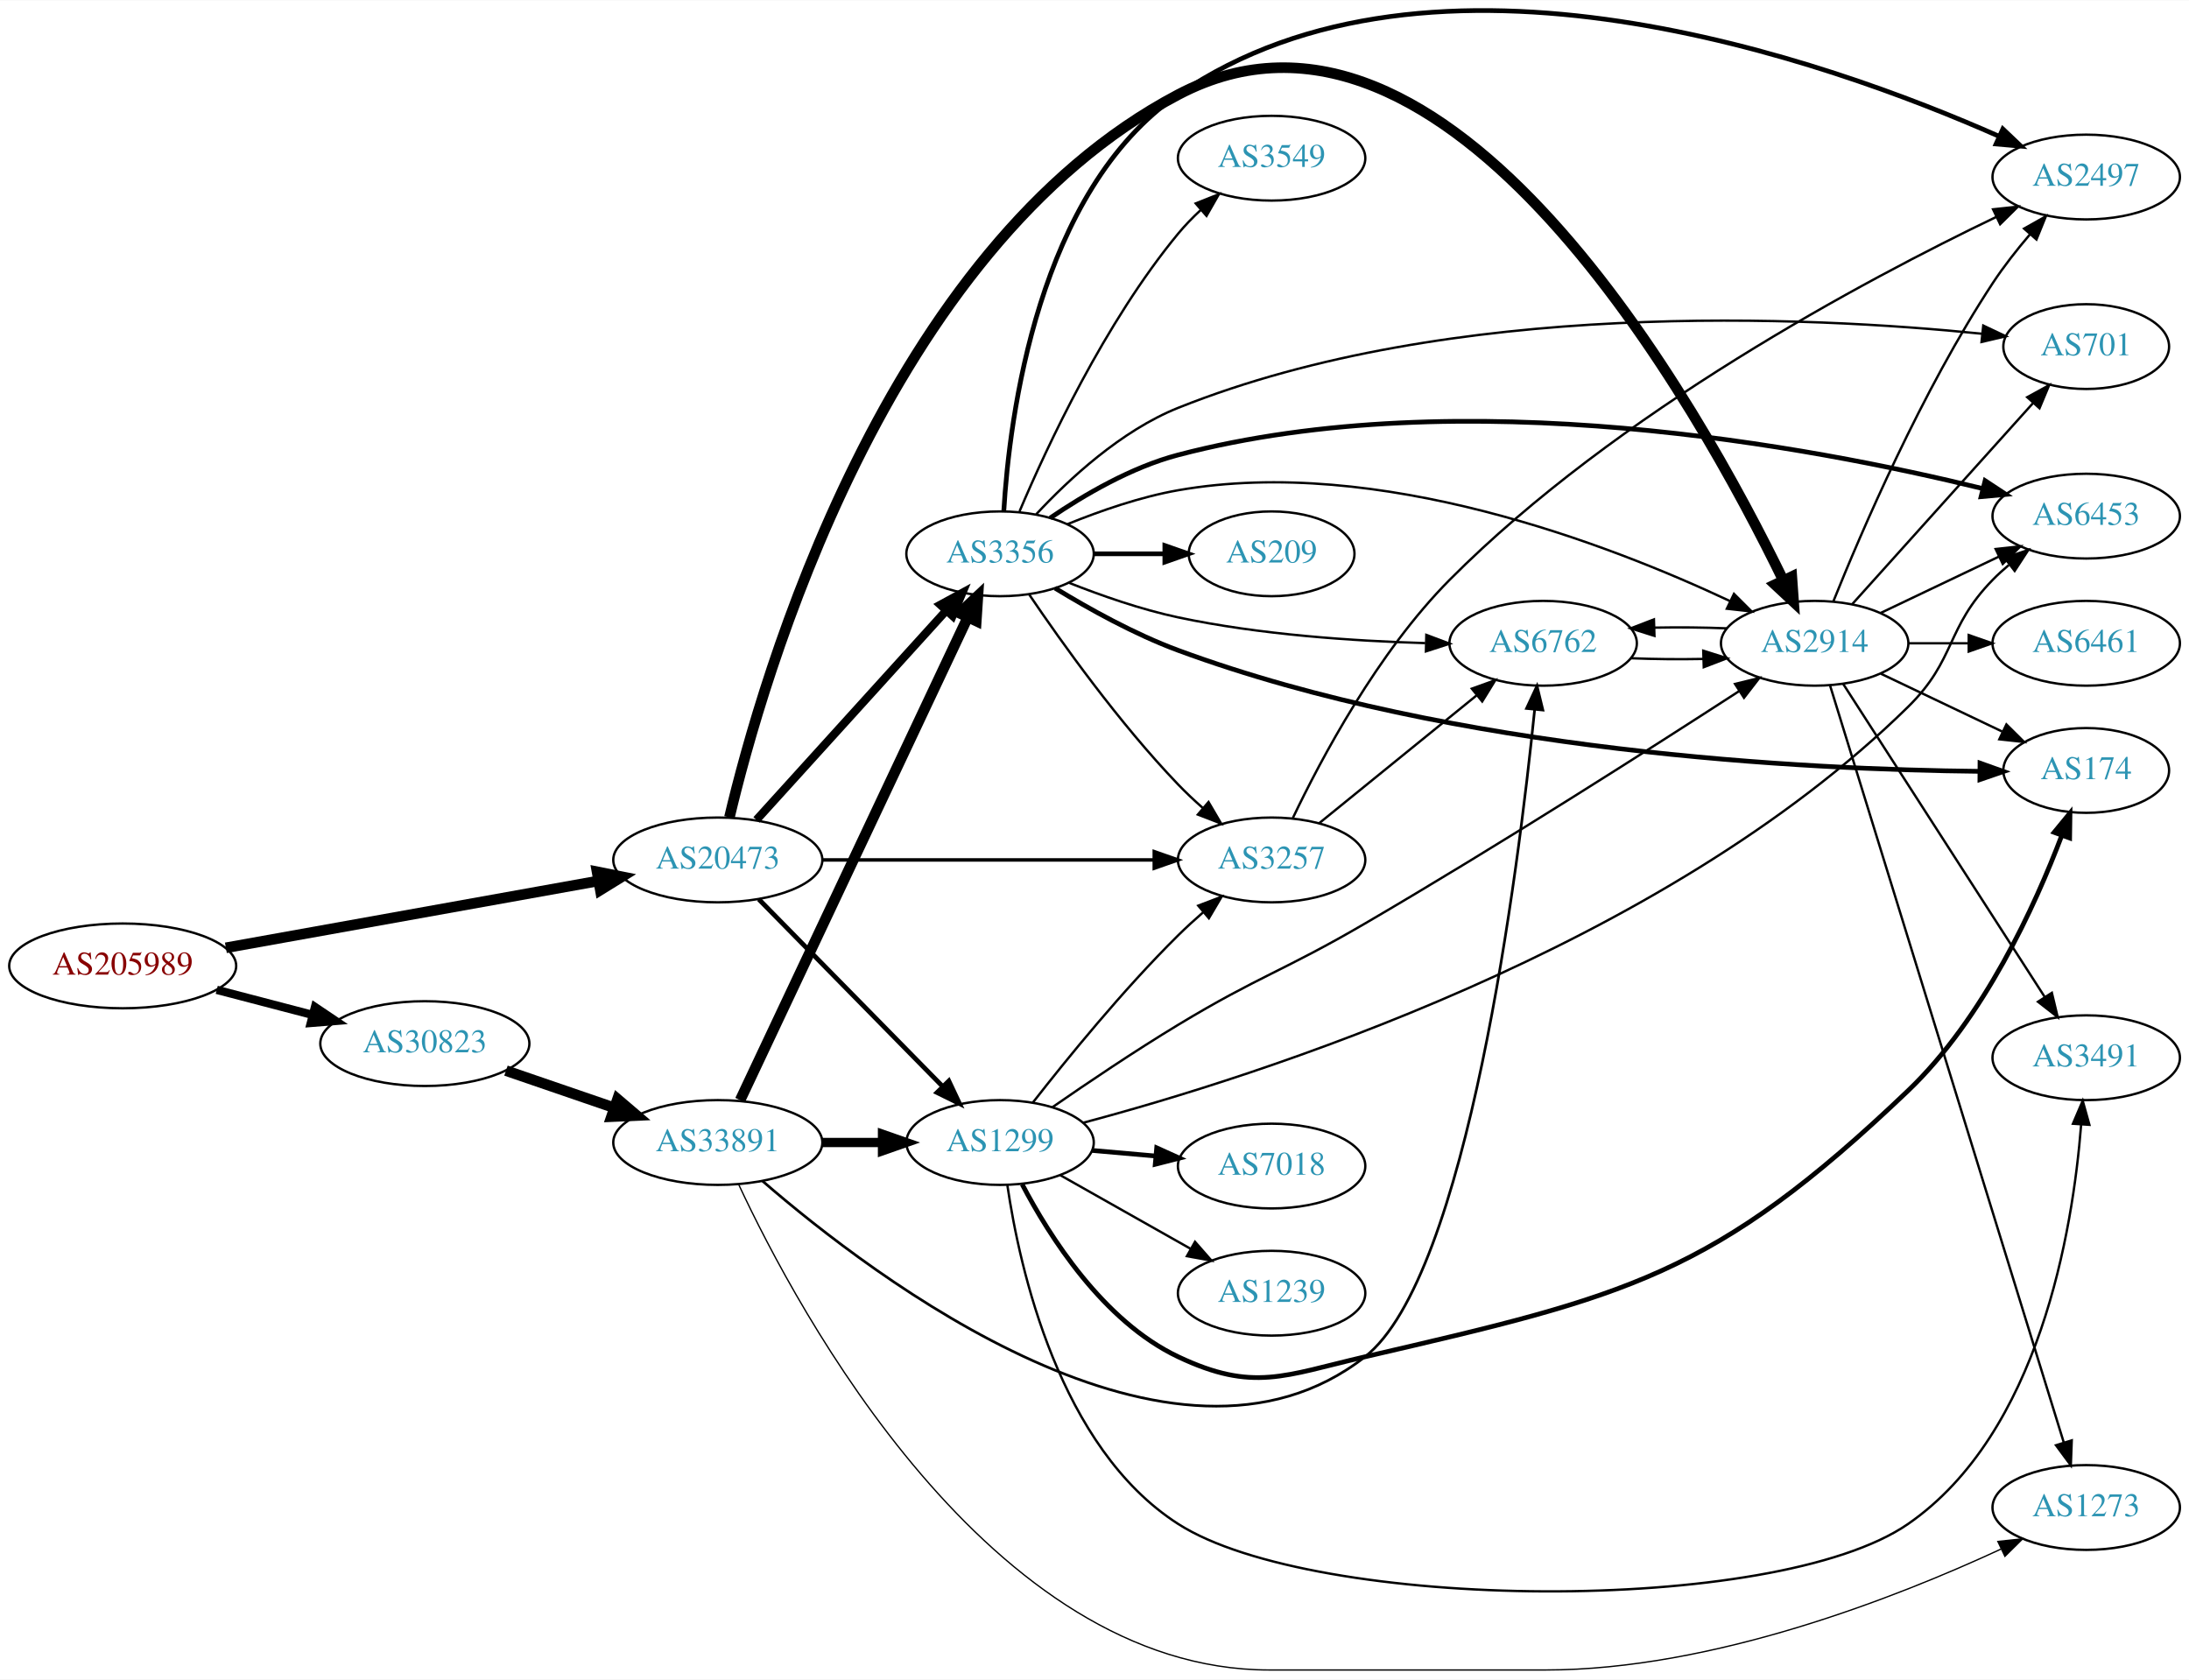
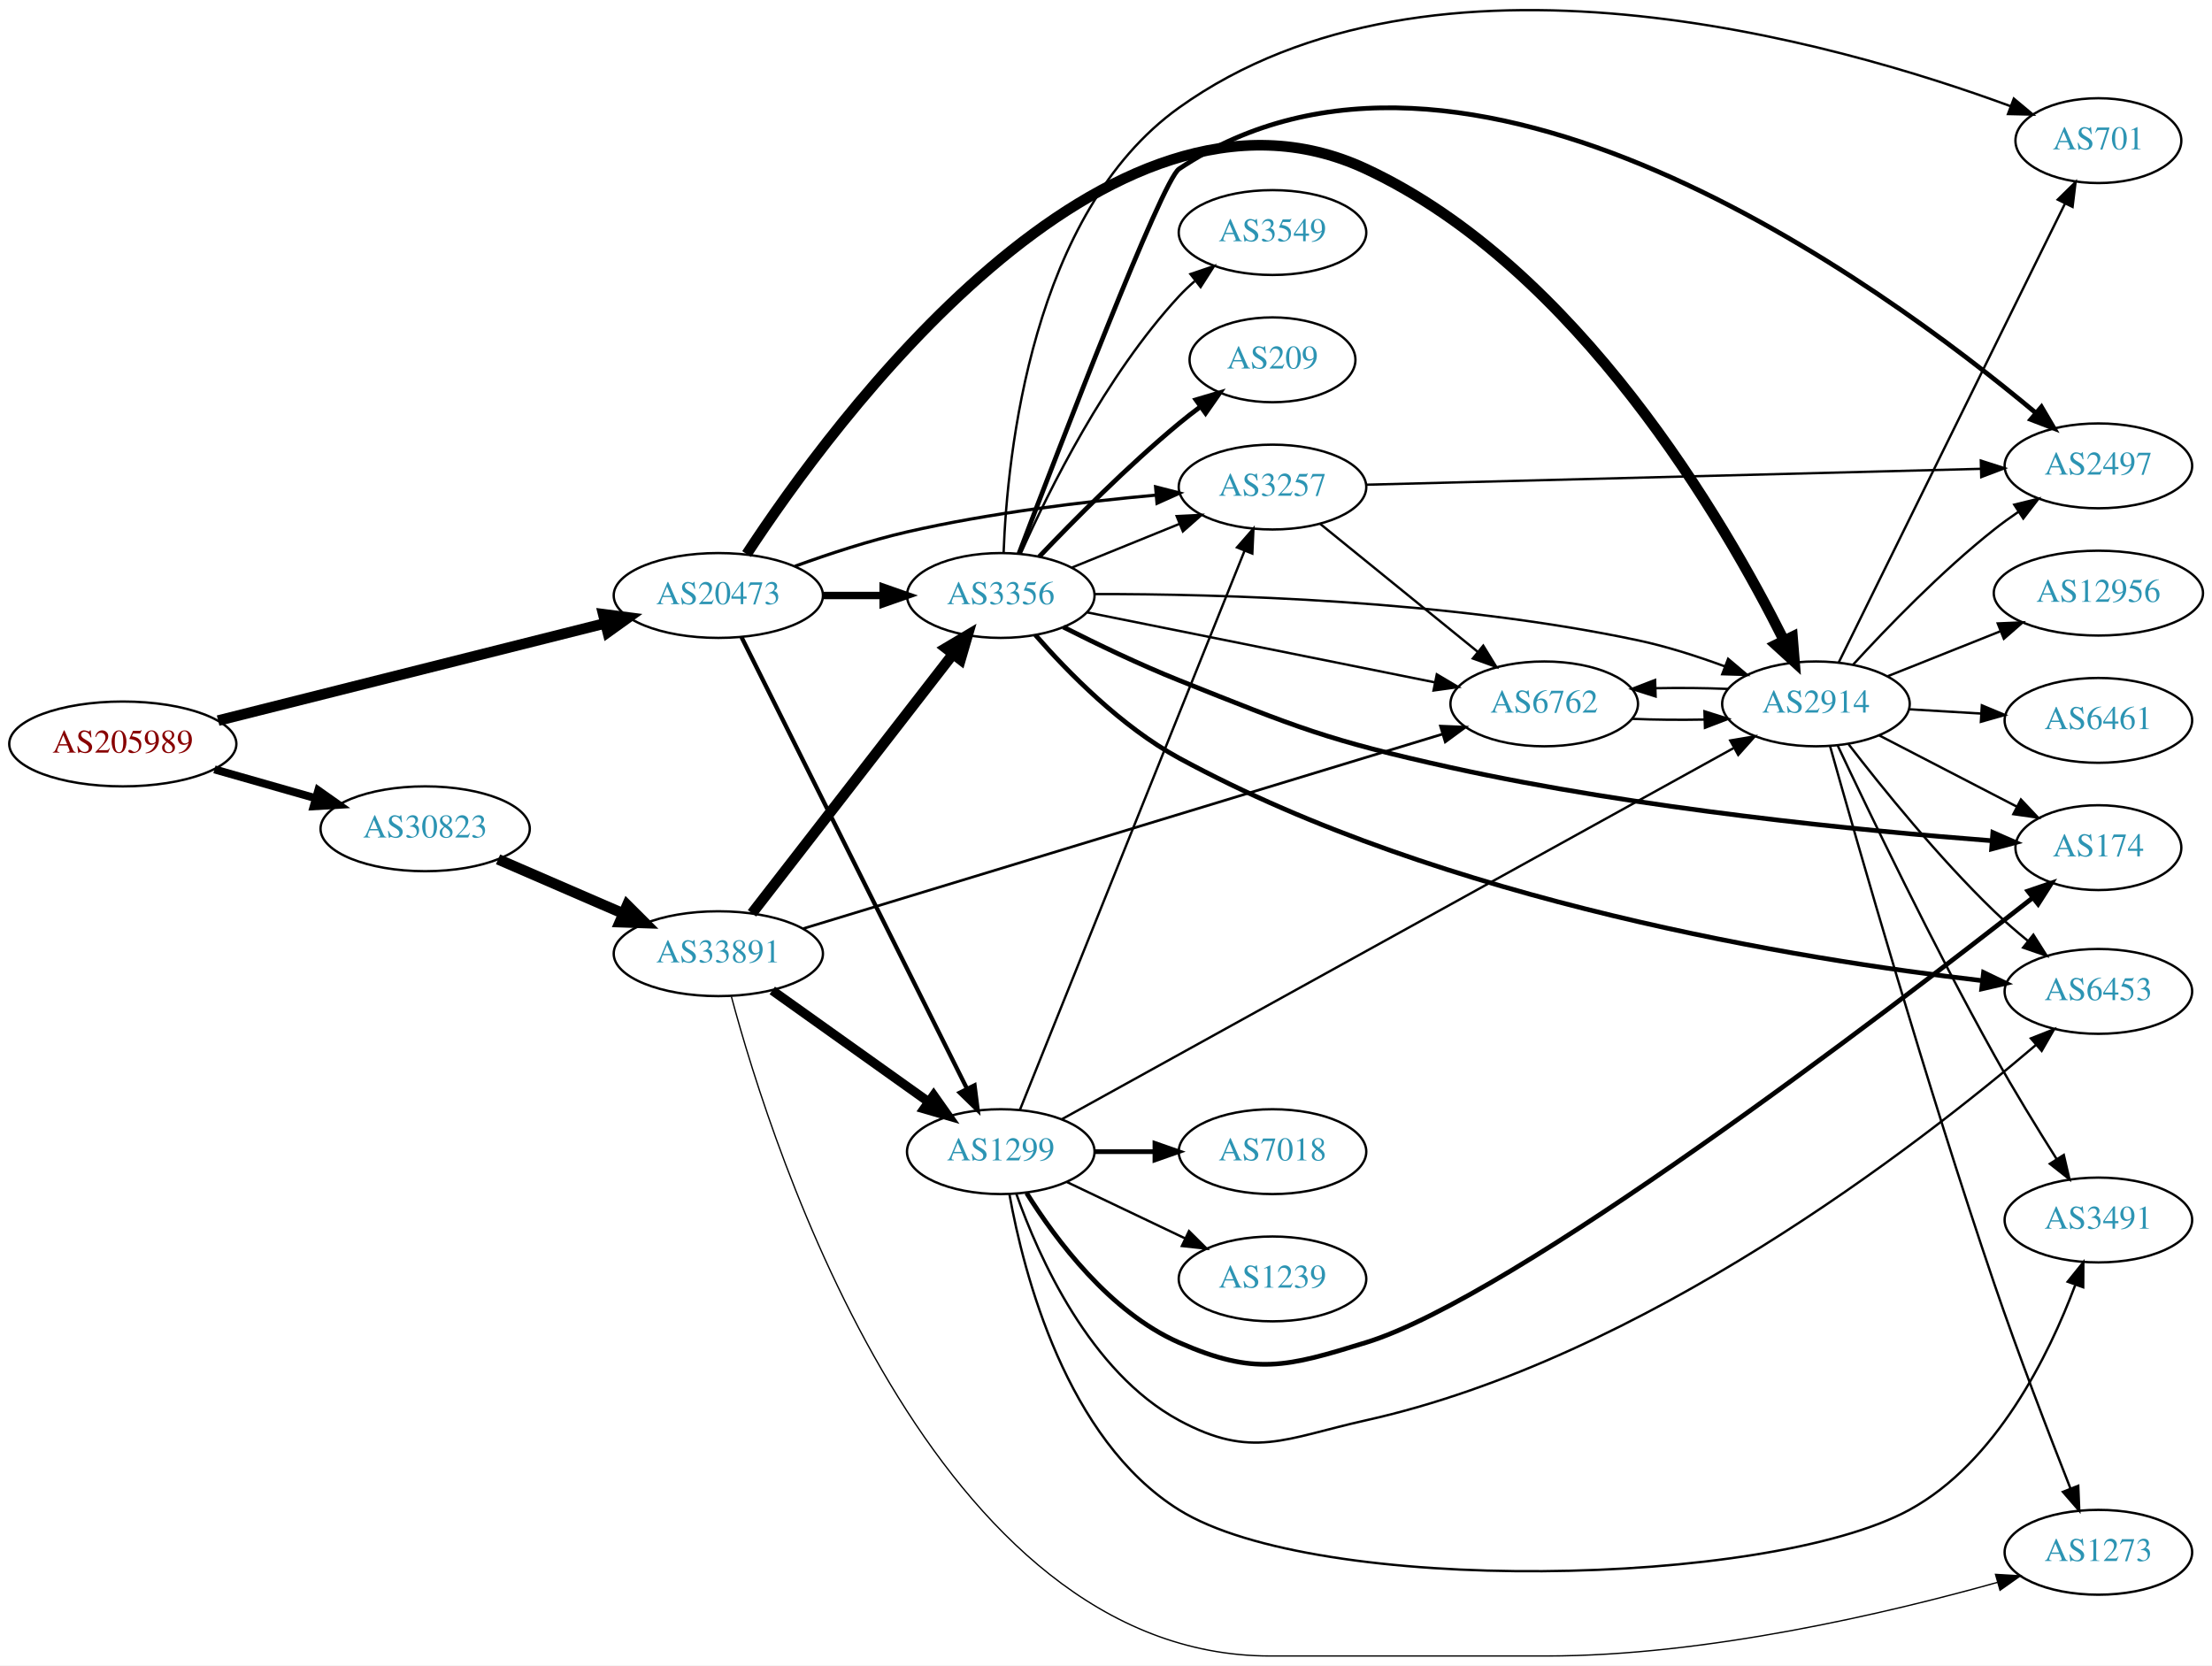
- <svg xmlns="http://www.w3.org/2000/svg" xmlns:xlink="http://www.w3.org/1999/xlink" width="929pt" height="713pt" viewBox="0.00 0.00 929.44 713.02">
-   <g id="graph0" class="graph" transform="scale(1 1) rotate(0) translate(4 709.024)">
-     <polygon fill="white" stroke="none" points="-4,4 -4,-709.024 925.441,-709.024 925.441,4 -4,4" />
+ <svg xmlns="http://www.w3.org/2000/svg" xmlns:xlink="http://www.w3.org/1999/xlink" width="939pt" height="707pt" viewBox="0.00 0.00 938.54 706.67">
+   <g id="graph0" class="graph" transform="scale(1 1) rotate(0) translate(4 702.675)">
+     <polygon fill="white" stroke="none" points="-4,4 -4,-702.675 934.54,-702.675 934.54,4 -4,4" />
    <g id="node1" class="node">
      <g id="a_node1">
        <a xlink:href="/asn/205989" xlink:title="AS205989 ~ RELAXT [AT]">
-           <ellipse fill="#ffffff" stroke="black" cx="48.096" cy="-299" rx="48.192" ry="18" />
-           <text text-anchor="middle" x="48.096" y="-295.3" font-family="Times,serif" font-size="14.00" fill="#880000">AS205989</text>
+           <ellipse fill="#ffffff" stroke="black" cx="48.096" cy="-387" rx="48.192" ry="18" />
+           <text text-anchor="middle" x="48.096" y="-383.3" font-family="Times,serif" font-size="14.00" fill="#880000">AS205989</text>
        </a>
      </g>
    </g>
    <g id="node2" class="node">
      <g id="a_node2">
        <a xlink:href="/asn/20473" xlink:title="AS20473 ~ Choopa, LLC [US]">
-           <ellipse fill="#ffffff" stroke="black" cx="300.78" cy="-344" rx="44.393" ry="18" />
-           <text text-anchor="middle" x="300.78" y="-340.3" font-family="Times,serif" font-size="14.00" fill="#2c94b3">AS20473</text>
+           <ellipse fill="#ffffff" stroke="black" cx="300.78" cy="-450" rx="44.393" ry="18" />
+           <text text-anchor="middle" x="300.78" y="-446.3" font-family="Times,serif" font-size="14.00" fill="#2c94b3">AS20473</text>
        </a>
      </g>
    </g>
    <g id="edge1" class="edge">
-       <path fill="none" stroke="black" stroke-width="4.5" d="M91.905,-306.685C135.718,-314.549 203.749,-326.762 249.954,-335.056" />
-       <polygon fill="black" stroke="black" stroke-width="4.5" points="249.504,-338.975 260.042,-336.867 250.895,-331.224 249.504,-338.975" />
+       <path fill="none" stroke="black" stroke-width="4.5" d="M88.541,-396.913C133.08,-408.106 205.501,-426.307 252.894,-438.217" />
+       <polygon fill="black" stroke="black" stroke-width="4.5" points="251.95,-442.04 262.608,-440.658 253.869,-434.402 251.95,-442.04" />
    </g>
    <g id="node3" class="node">
      <g id="a_node3">
        <a xlink:href="/asn/30823" xlink:title="AS30823 ~ combahton GmbH [DE]">
-           <ellipse fill="#ffffff" stroke="black" cx="176.388" cy="-266" rx="44.393" ry="18" />
-           <text text-anchor="middle" x="176.388" y="-262.3" font-family="Times,serif" font-size="14.00" fill="#2c94b3">AS30823</text>
+           <ellipse fill="#ffffff" stroke="black" cx="176.388" cy="-351" rx="44.393" ry="18" />
+           <text text-anchor="middle" x="176.388" y="-347.3" font-family="Times,serif" font-size="14.00" fill="#2c94b3">AS30823</text>
        </a>
      </g>
    </g>
    <g id="edge2" class="edge">
-       <path fill="none" stroke="black" stroke-width="3.522" d="M88.018,-288.83C100.839,-285.479 115.231,-281.719 128.578,-278.231" />
-       <polygon fill="black" stroke="black" stroke-width="3.522" points="129.746,-281.544 138.536,-275.629 127.976,-274.771 129.746,-281.544" />
+       <path fill="none" stroke="black" stroke-width="3.375" d="M86.987,-376.199C100.435,-372.366 115.711,-368.011 129.737,-364.013" />
+       <polygon fill="black" stroke="black" stroke-width="3.375" points="131.028,-367.284 139.685,-361.177 129.109,-360.553 131.028,-367.284" />
    </g>
    <g id="node4" class="node">
      <g id="a_node4">
-         <a xlink:href="/asn/3356" xlink:title="AS3356 ~ Level 3 Parent, LLC [US]">
-           <ellipse fill="#ffffff" stroke="black" cx="420.622" cy="-474" rx="39.794" ry="18" />
-           <text text-anchor="middle" x="420.622" y="-470.3" font-family="Times,serif" font-size="14.00" fill="#2c94b3">AS3356</text>
+         <a xlink:href="/asn/1299" xlink:title="AS1299 ~ Telia Carrier [EU]">
+           <ellipse fill="#ffffff" stroke="black" cx="420.622" cy="-214" rx="39.794" ry="18" />
+           <text text-anchor="middle" x="420.622" y="-210.3" font-family="Times,serif" font-size="14.00" fill="#2c94b3">AS1299</text>
        </a>
      </g>
    </g>
    <g id="edge3" class="edge">
-       <path fill="none" stroke="black" stroke-width="3.5" d="M317.186,-360.995C337.766,-383.699 374.349,-424.056 397.771,-449.895" />
-       <polygon fill="black" stroke="black" stroke-width="3.5" points="395.276,-452.353 404.585,-457.412 400.462,-447.652 395.276,-452.353" />
+       <path fill="none" stroke="black" stroke-width="1.8" d="M310.637,-432.262C331.161,-391.159 382.069,-289.207 406.341,-240.599" />
+       <polygon fill="black" stroke="black" stroke-width="1.8" points="409.487,-242.133 410.823,-231.622 403.224,-239.005 409.487,-242.133" />
    </g>
    <g id="node5" class="node">
      <g id="a_node5">
-         <a xlink:href="/asn/3257" xlink:title="AS3257 ~ GTT [DE]">
-           <ellipse fill="#ffffff" stroke="black" cx="535.915" cy="-344" rx="39.794" ry="18" />
-           <text text-anchor="middle" x="535.915" y="-340.3" font-family="Times,serif" font-size="14.00" fill="#2c94b3">AS3257</text>
+         <a xlink:href="/asn/3356" xlink:title="AS3356 ~ Level 3 Parent, LLC [US]">
+           <ellipse fill="#ffffff" stroke="black" cx="420.622" cy="-450" rx="39.794" ry="18" />
+           <text text-anchor="middle" x="420.622" y="-446.3" font-family="Times,serif" font-size="14.00" fill="#2c94b3">AS3356</text>
        </a>
      </g>
    </g>
    <g id="edge4" class="edge">
-       <path fill="none" stroke="black" stroke-width="1.5" d="M345.084,-344C385.023,-344 444.258,-344 485.913,-344" />
-       <polygon fill="black" stroke="black" stroke-width="1.5" points="486.102,-347.5 496.102,-344 486.102,-340.5 486.102,-347.5" />
+       <path fill="none" stroke="black" stroke-width="3.15" d="M344.991,-450C353.303,-450 362.066,-450 370.548,-450" />
+       <polygon fill="black" stroke="black" stroke-width="3.15" points="370.707,-453.5 380.707,-450 370.707,-446.5 370.707,-453.5" />
    </g>
    <g id="node6" class="node">
      <g id="a_node6">
-         <a xlink:href="/asn/2914" xlink:title="AS2914 ~ NTT America, Inc. [US]">
-           <ellipse fill="#ffffff" stroke="black" cx="766.501" cy="-436" rx="39.794" ry="18" />
-           <text text-anchor="middle" x="766.501" y="-432.3" font-family="Times,serif" font-size="14.00" fill="#2c94b3">AS2914</text>
+         <a xlink:href="/asn/3257" xlink:title="AS3257 ~ GTT [DE]">
+           <ellipse fill="#ffffff" stroke="black" cx="535.915" cy="-496" rx="39.794" ry="18" />
+           <text text-anchor="middle" x="535.915" y="-492.3" font-family="Times,serif" font-size="14.00" fill="#2c94b3">AS3257</text>
        </a>
      </g>
    </g>
    <g id="edge5" class="edge">
-       <path fill="none" stroke="black" stroke-width="4.5" d="M305.713,-362.079C319.507,-420.38 371.76,-603.438 496.269,-669 610.644,-729.226 717.806,-535.597 753.225,-462.647" />
-       <polygon fill="black" stroke="black" stroke-width="4.5" points="756.796,-464.306 757.556,-453.585 749.691,-460.91 756.796,-464.306" />
+       <path fill="none" stroke="black" stroke-width="1.35" d="M333.331,-462.424C347.672,-467.636 364.977,-473.327 380.976,-477 415.874,-485.013 456.05,-489.827 486.606,-492.605" />
+       <polygon fill="black" stroke="black" stroke-width="1.35" points="486.313,-496.092 496.578,-493.47 486.918,-489.119 486.313,-496.092" />
    </g>
    <g id="node7" class="node">
      <g id="a_node7">
-         <a xlink:href="/asn/1299" xlink:title="AS1299 ~ Telia Carrier [EU]">
-           <ellipse fill="#ffffff" stroke="black" cx="420.622" cy="-224" rx="39.794" ry="18" />
-           <text text-anchor="middle" x="420.622" y="-220.3" font-family="Times,serif" font-size="14.00" fill="#2c94b3">AS1299</text>
+         <a xlink:href="/asn/2914" xlink:title="AS2914 ~ NTT America, Inc. [US]">
+           <ellipse fill="#ffffff" stroke="black" cx="766.501" cy="-404" rx="39.794" ry="18" />
+           <text text-anchor="middle" x="766.501" y="-400.3" font-family="Times,serif" font-size="14.00" fill="#2c94b3">AS2914</text>
        </a>
      </g>
    </g>
    <g id="edge6" class="edge">
-       <path fill="none" stroke="black" stroke-width="2" d="M318.165,-327.315C338.481,-306.627 373.242,-271.23 396.325,-247.724" />
-       <polygon fill="black" stroke="black" stroke-width="2" points="398.866,-250.131 403.376,-240.544 393.872,-245.226 398.866,-250.131" />
-     </g>
-     <g id="node20" class="node">
-       <g id="a_node20">
+       <path fill="none" stroke="black" stroke-width="4.5" d="M312.798,-467.567C348.542,-522.205 465.343,-682.489 575.562,-631 665.442,-589.012 727.781,-481.255 753.001,-430.805" />
+       <polygon fill="black" stroke="black" stroke-width="4.5" points="756.55,-432.51 757.413,-421.798 749.478,-429.047 756.55,-432.51" />
+     </g>
+     <g id="node21" class="node">
+       <g id="a_node21">
        <a xlink:href="/asn/33891" xlink:title="AS33891 ~ CORE-BACKBONE GMBH GLOBAL NETWORK [DE]">
-           <ellipse fill="#ffffff" stroke="black" cx="300.78" cy="-224" rx="44.393" ry="18" />
-           <text text-anchor="middle" x="300.78" y="-220.3" font-family="Times,serif" font-size="14.00" fill="#2c94b3">AS33891</text>
-         </a>
-       </g>
-     </g>
-     <g id="edge33" class="edge">
-       <path fill="none" stroke="black" stroke-width="4.5" d="M210.832,-254.523C224.998,-249.662 241.682,-243.937 256.75,-238.766" />
-       <polygon fill="black" stroke="black" stroke-width="4.5" points="258.195,-242.433 266.376,-235.463 255.639,-234.984 258.195,-242.433" />
-     </g>
-     <g id="edge14" class="edge">
-       <path fill="none" stroke="black" d="M432.953,-456.771C446.722,-436.43 471.235,-402.072 496.269,-376 499.478,-372.658 503.021,-369.323 506.622,-366.137" />
-       <polygon fill="black" stroke="black" points="509.133,-368.596 514.489,-359.455 504.601,-363.262 509.133,-368.596" />
+           <ellipse fill="#ffffff" stroke="black" cx="300.78" cy="-298" rx="44.393" ry="18" />
+           <text text-anchor="middle" x="300.78" y="-294.3" font-family="Times,serif" font-size="14.00" fill="#2c94b3">AS33891</text>
+         </a>
+       </g>
+     </g>
+     <g id="edge34" class="edge">
+       <path fill="none" stroke="black" stroke-width="4.5" d="M207.328,-338.035C223.331,-331.105 243.231,-322.487 260.466,-315.024" />
+       <polygon fill="black" stroke="black" stroke-width="4.5" points="262.112,-318.602 269.724,-311.015 258.983,-311.376 262.112,-318.602" />
    </g>
    <g id="edge13" class="edge">
-       <path fill="none" stroke="black" d="M449.347,-486.631C463.14,-492.236 480.251,-498.192 496.269,-501 581.254,-515.897 679.374,-477.977 730.464,-453.962" />
-       <polygon fill="black" stroke="black" points="732.239,-456.993 739.74,-449.51 729.21,-450.682 732.239,-456.993" />
+       <path fill="none" stroke="black" d="M428.709,-231.64C447.903,-279.415 500.991,-411.559 524.022,-468.884" />
+       <polygon fill="black" stroke="black" points="520.855,-470.392 527.831,-478.366 527.351,-467.782 520.855,-470.392" />
+     </g>
+     <g id="edge11" class="edge">
+       <path fill="none" stroke="black" d="M446.63,-227.817C507.299,-261.338 662.37,-347.018 731.432,-385.176" />
+       <polygon fill="black" stroke="black" points="730.141,-388.462 740.587,-390.234 733.527,-382.335 730.141,-388.462" />
    </g>
    <g id="node8" class="node">
      <g id="a_node8">
-         <a xlink:href="/asn/174" xlink:title="AS174 ~ Cogent Communications [US]">
-           <ellipse fill="#ffffff" stroke="black" cx="881.794" cy="-382" rx="35.194" ry="18" />
-           <text text-anchor="middle" x="881.794" y="-378.3" font-family="Times,serif" font-size="14.00" fill="#2c94b3">AS174</text>
+         <a xlink:href="/asn/6453" xlink:title="AS6453 ~ TATA COMMUNICATIONS (AMERICA) INC [US]">
+           <ellipse fill="#ffffff" stroke="black" cx="886.344" cy="-282" rx="39.794" ry="18" />
+           <text text-anchor="middle" x="886.344" y="-278.3" font-family="Times,serif" font-size="14.00" fill="#2c94b3">AS6453</text>
        </a>
      </g>
    </g>
    <g id="edge7" class="edge">
-       <path fill="none" stroke="black" stroke-width="2" d="M443.984,-459.418C458.394,-450.613 477.822,-439.812 496.269,-433 613.681,-389.641 763.289,-382.359 836.456,-381.623" />
-       <polygon fill="black" stroke="black" stroke-width="2" points="836.706,-385.122 846.684,-381.558 836.662,-378.122 836.706,-385.122" />
+       <path fill="none" stroke="black" d="M427.233,-196.062C436.642,-169.455 458.392,-120.473 496.269,-100 527.271,-83.243 541.162,-92.343 575.562,-100 693.22,-126.189 809.764,-216.544 859.833,-259.271" />
+       <polygon fill="black" stroke="black" points="857.709,-262.061 867.566,-265.945 862.282,-256.762 857.709,-262.061" />
    </g>
    <g id="node9" class="node">
      <g id="a_node9">
-         <a xlink:href="/asn/209" xlink:title="AS209 ~ CenturyLink Communications, LLC [US]">
-           <ellipse fill="#ffffff" stroke="black" cx="535.915" cy="-474" rx="35.194" ry="18" />
-           <text text-anchor="middle" x="535.915" y="-470.3" font-family="Times,serif" font-size="14.00" fill="#2c94b3">AS209</text>
-         </a>
-       </g>
-     </g>
-     <g id="edge8" class="edge">
-       <path fill="none" stroke="black" stroke-width="2" d="M460.294,-474C470,-474 480.491,-474 490.453,-474" />
-       <polygon fill="black" stroke="black" stroke-width="2" points="490.59,-477.5 500.59,-474 490.59,-470.5 490.59,-477.5" />
-     </g>
-     <g id="node10" class="node">
-       <g id="a_node10">
-         <a xlink:href="/asn/3549" xlink:title="AS3549 ~ Level 3 Parent, LLC [US]">
-           <ellipse fill="#ffffff" stroke="black" cx="535.915" cy="-642" rx="39.794" ry="18" />
-           <text text-anchor="middle" x="535.915" y="-638.3" font-family="Times,serif" font-size="14.00" fill="#2c94b3">AS3549</text>
-         </a>
-       </g>
-     </g>
-     <g id="edge9" class="edge">
-       <path fill="none" stroke="black" d="M428.901,-492.049C440.488,-519.415 465.044,-572.212 496.269,-610 499.156,-613.494 502.466,-616.889 505.908,-620.082" />
-       <polygon fill="black" stroke="black" points="503.693,-622.795 513.539,-626.708 508.282,-617.509 503.693,-622.795" />
-     </g>
-     <g id="node11" class="node">
-       <g id="a_node11">
-         <a xlink:href="/asn/6453" xlink:title="AS6453 ~ TATA COMMUNICATIONS (AMERICA) INC [US]">
-           <ellipse fill="#ffffff" stroke="black" cx="881.794" cy="-490" rx="39.794" ry="18" />
-           <text text-anchor="middle" x="881.794" y="-486.3" font-family="Times,serif" font-size="14.00" fill="#2c94b3">AS6453</text>
-         </a>
-       </g>
-     </g>
-     <g id="edge10" class="edge">
-       <path fill="none" stroke="black" stroke-width="2" d="M441.928,-489.229C456.278,-499.001 476.418,-510.799 496.269,-516 616.876,-547.601 765.631,-519.424 837.66,-501.748" />
-       <polygon fill="black" stroke="black" stroke-width="2" points="838.871,-505.053 847.718,-499.225 837.167,-498.264 838.871,-505.053" />
-     </g>
-     <g id="node12" class="node">
-       <g id="a_node12">
-         <a xlink:href="/asn/6762" xlink:title="AS6762 ~ TELECOM ITALIA SPARKLE S.p.A. [IT]">
-           <ellipse fill="#ffffff" stroke="black" cx="651.208" cy="-436" rx="39.794" ry="18" />
-           <text text-anchor="middle" x="651.208" y="-432.3" font-family="Times,serif" font-size="14.00" fill="#2c94b3">AS6762</text>
-         </a>
-       </g>
-     </g>
-     <g id="edge11" class="edge">
-       <path fill="none" stroke="black" d="M449.795,-461.726C463.549,-456.276 480.496,-450.349 496.269,-447 530.851,-439.658 570.678,-436.962 601.157,-436.074" />
-       <polygon fill="black" stroke="black" points="601.609,-439.564 611.524,-435.83 601.445,-432.566 601.609,-439.564" />
-     </g>
-     <g id="node13" class="node">
-       <g id="a_node13">
-         <a xlink:href="/asn/2497" xlink:title="AS2497 ~ Internet Initiative Japan Inc. [JP]">
-           <ellipse fill="#ffffff" stroke="black" cx="881.794" cy="-634" rx="39.794" ry="18" />
-           <text text-anchor="middle" x="881.794" y="-630.3" font-family="Times,serif" font-size="14.00" fill="#2c94b3">AS2497</text>
-         </a>
-       </g>
-     </g>
-     <g id="edge12" class="edge">
-       <path fill="none" stroke="black" stroke-width="2" d="M422.201,-492.012C424.576,-532.004 436.539,-627.908 496.269,-669 604.355,-743.359 771.918,-683.566 844.845,-651.28" />
-       <polygon fill="black" stroke="black" stroke-width="2" points="846.406,-654.416 854.082,-647.113 843.527,-648.035 846.406,-654.416" />
-     </g>
-     <g id="node14" class="node">
-       <g id="a_node14">
-         <a xlink:href="/asn/701" xlink:title="AS701 ~ UUNET [US]">
-           <ellipse fill="#ffffff" stroke="black" cx="881.794" cy="-562" rx="35.194" ry="18" />
-           <text text-anchor="middle" x="881.794" y="-558.3" font-family="Times,serif" font-size="14.00" fill="#2c94b3">AS701</text>
-         </a>
-       </g>
-     </g>
-     <g id="edge15" class="edge">
-       <path fill="none" stroke="black" d="M435.989,-490.811C449.772,-505.623 472.022,-526.307 496.269,-536 612.482,-582.459 764.157,-574.907 837.429,-567.468" />
-       <polygon fill="black" stroke="black" points="838.085,-570.918 847.657,-566.378 837.343,-563.958 838.085,-570.918" />
-     </g>
-     <g id="edge16" class="edge">
-       <path fill="none" stroke="black" d="M556.134,-359.607C574.526,-374.542 602.445,-397.214 623.095,-413.983" />
-       <polygon fill="black" stroke="black" points="620.926,-416.73 630.895,-420.317 625.339,-411.296 620.926,-416.73" />
-     </g>
-     <g id="edge17" class="edge">
-       <path fill="none" stroke="black" d="M544.957,-361.837C556.82,-386.711 580.952,-432.218 611.562,-463 682.427,-534.265 788.14,-590.433 843.666,-617.089" />
-       <polygon fill="black" stroke="black" points="842.248,-620.29 852.782,-621.416 845.249,-613.966 842.248,-620.29" />
-     </g>
-     <g id="edge18" class="edge">
-       <path fill="none" stroke="black" d="M794.638,-423.066C810.069,-415.71 829.555,-406.423 846.09,-398.541" />
-       <polygon fill="black" stroke="black" points="847.911,-401.551 855.432,-394.089 844.899,-395.232 847.911,-401.551" />
-     </g>
-     <g id="edge20" class="edge">
-       <path fill="none" stroke="black" d="M794.638,-448.934C809.632,-456.081 828.453,-465.052 844.676,-472.785" />
-       <polygon fill="black" stroke="black" points="843.346,-476.028 853.879,-477.171 846.358,-469.709 843.346,-476.028" />
-     </g>
-     <g id="edge23" class="edge">
-       <path fill="none" stroke="black" d="M729.298,-442.343C719.484,-442.75 708.725,-442.852 698.44,-442.648" />
-       <polygon fill="black" stroke="black" points="698.468,-439.147 688.366,-442.341 698.255,-446.144 698.468,-439.147" />
-     </g>
-     <g id="edge21" class="edge">
-       <path fill="none" stroke="black" d="M774.417,-453.76C786.223,-483.114 811.941,-543.07 842.148,-589 846.763,-596.018 852.36,-603.132 857.845,-609.568" />
-       <polygon fill="black" stroke="black" points="855.417,-612.106 864.651,-617.3 860.671,-607.481 855.417,-612.106" />
-     </g>
-     <g id="edge24" class="edge">
-       <path fill="none" stroke="black" d="M782.546,-452.732C802.207,-474.598 836.771,-513.039 859.219,-538.005" />
-       <polygon fill="black" stroke="black" points="856.759,-540.503 866.048,-545.599 861.964,-535.823 856.759,-540.503" />
-     </g>
-     <g id="node15" class="node">
-       <g id="a_node15">
-         <a xlink:href="/asn/6461" xlink:title="AS6461 ~ Zayo Bandwidth [US]">
-           <ellipse fill="#ffffff" stroke="black" cx="881.794" cy="-436" rx="39.794" ry="18" />
-           <text text-anchor="middle" x="881.794" y="-432.3" font-family="Times,serif" font-size="14.00" fill="#2c94b3">AS6461</text>
-         </a>
-       </g>
-     </g>
-     <g id="edge19" class="edge">
-       <path fill="none" stroke="black" d="M806.173,-436C814.376,-436 823.14,-436 831.673,-436" />
-       <polygon fill="black" stroke="black" points="831.912,-439.5 841.912,-436 831.912,-432.5 831.912,-439.5" />
-     </g>
-     <g id="node16" class="node">
-       <g id="a_node16">
-         <a xlink:href="/asn/1273" xlink:title="AS1273 ~ Vodafone Group PLC [EU]">
-           <ellipse fill="#ffffff" stroke="black" cx="881.794" cy="-69" rx="39.794" ry="18" />
-           <text text-anchor="middle" x="881.794" y="-65.3" font-family="Times,serif" font-size="14.00" fill="#2c94b3">AS1273</text>
-         </a>
-       </g>
-     </g>
-     <g id="edge22" class="edge">
-       <path fill="none" stroke="black" d="M773.042,-418.05C791.377,-358.658 850.164,-168.223 872.276,-96.592" />
-       <polygon fill="black" stroke="black" points="875.658,-97.503 875.264,-86.915 868.97,-95.438 875.658,-97.503" />
-     </g>
-     <g id="node17" class="node">
-       <g id="a_node17">
-         <a xlink:href="/asn/3491" xlink:title="AS3491 ~ PCCW Global, Inc. [US]">
-           <ellipse fill="#ffffff" stroke="black" cx="881.794" cy="-260" rx="39.794" ry="18" />
-           <text text-anchor="middle" x="881.794" y="-256.3" font-family="Times,serif" font-size="14.00" fill="#2c94b3">AS3491</text>
-         </a>
-       </g>
-     </g>
-     <g id="edge25" class="edge">
-       <path fill="none" stroke="black" d="M778.57,-418.804C798.537,-387.786 840.682,-322.313 864.143,-285.868" />
-       <polygon fill="black" stroke="black" points="867.21,-287.569 869.68,-277.266 861.324,-283.78 867.21,-287.569" />
-     </g>
-     <g id="edge32" class="edge">
-       <path fill="none" stroke="black" d="M434.56,-240.979C448.837,-259.286 472.899,-288.906 496.269,-312 499.564,-315.257 503.159,-318.541 506.785,-321.702" />
-       <polygon fill="black" stroke="black" points="504.775,-324.585 514.673,-328.363 509.292,-319.237 504.775,-324.585" />
-     </g>
-     <g id="edge30" class="edge">
-       <path fill="none" stroke="black" d="M442.838,-238.981C457.594,-249.208 477.846,-262.868 496.269,-274 530.581,-294.733 540.938,-296.792 575.562,-317 632.499,-350.231 697.262,-391.596 734.557,-415.775" />
-       <polygon fill="black" stroke="black" points="732.686,-418.733 742.978,-421.246 736.499,-412.863 732.686,-418.733" />
-     </g>
-     <g id="edge27" class="edge">
-       <path fill="none" stroke="black" stroke-width="2" d="M429.997,-206.273C441.458,-184.361 464.314,-148.118 496.269,-133 528.125,-117.929 541.231,-125.04 575.562,-133 686.739,-158.777 723.601,-167.19 806.148,-246 838.352,-276.746 860.092,-324.495 871.453,-354.466" />
-       <polygon fill="black" stroke="black" stroke-width="2" points="868.182,-355.713 874.908,-363.899 874.755,-353.305 868.182,-355.713" />
-     </g>
-     <g id="edge28" class="edge">
-       <path fill="none" stroke="black" d="M455.782,-232.353C528.717,-251.744 701.53,-306.185 806.148,-409 826.72,-429.218 821.975,-442.383 842.148,-463 844.24,-465.139 846.524,-467.218 848.901,-469.21" />
-       <polygon fill="black" stroke="black" points="847.144,-472.275 857.2,-475.611 851.419,-466.732 847.144,-472.275" />
-     </g>
-     <g id="edge29" class="edge">
-       <path fill="none" stroke="black" d="M423.734,-205.797C428.894,-170.724 445.675,-94.394 496.269,-62 554.262,-24.869 749.514,-22.826 806.148,-62 861.971,-100.613 876.099,-186.629 879.638,-231.509" />
-       <polygon fill="black" stroke="black" points="876.162,-231.975 880.315,-241.721 883.146,-231.512 876.162,-231.975" />
-     </g>
-     <g id="node18" class="node">
-       <g id="a_node18">
        <a xlink:href="/asn/7018" xlink:title="AS7018 ~ AT&amp;T Services, Inc. [US]">
          <ellipse fill="#ffffff" stroke="black" cx="535.915" cy="-214" rx="39.794" ry="18" />
          <text text-anchor="middle" x="535.915" y="-210.3" font-family="Times,serif" font-size="14.00" fill="#2c94b3">AS7018</text>
        </a>
      </g>
    </g>
-     <g id="edge26" class="edge">
-       <path fill="none" stroke="black" stroke-width="2" d="M459.662,-220.642C468.35,-219.876 477.694,-219.051 486.742,-218.252" />
-       <polygon fill="black" stroke="black" stroke-width="2" points="487.129,-221.732 496.783,-217.366 486.514,-214.759 487.129,-221.732" />
-     </g>
-     <g id="node19" class="node">
-       <g id="a_node19">
+     <g id="edge8" class="edge">
+       <path fill="none" stroke="black" stroke-width="2" d="M460.294,-214C468.497,-214 477.261,-214 485.794,-214" />
+       <polygon fill="black" stroke="black" stroke-width="2" points="486.033,-217.5 496.033,-214 486.033,-210.5 486.033,-217.5" />
+     </g>
+     <g id="node10" class="node">
+       <g id="a_node10">
+         <a xlink:href="/asn/174" xlink:title="AS174 ~ Cogent Communications [US]">
+           <ellipse fill="#ffffff" stroke="black" cx="886.344" cy="-343" rx="35.194" ry="18" />
+           <text text-anchor="middle" x="886.344" y="-339.3" font-family="Times,serif" font-size="14.00" fill="#2c94b3">AS174</text>
+         </a>
+       </g>
+     </g>
+     <g id="edge9" class="edge">
+       <path fill="none" stroke="black" stroke-width="2" d="M431.589,-196.438C443.892,-176.751 466.844,-145.897 496.269,-133 528.546,-118.852 541.872,-122.657 575.562,-133 638.424,-152.299 795.544,-272.364 858.568,-321.784" />
+       <polygon fill="black" stroke="black" stroke-width="2" points="856.446,-324.568 866.471,-327.998 860.773,-319.065 856.446,-324.568" />
+     </g>
+     <g id="node11" class="node">
+       <g id="a_node11">
        <a xlink:href="/asn/1239" xlink:title="AS1239 ~ Sprint [US]">
          <ellipse fill="#ffffff" stroke="black" cx="535.915" cy="-160" rx="39.794" ry="18" />
          <text text-anchor="middle" x="535.915" y="-156.3" font-family="Times,serif" font-size="14.00" fill="#2c94b3">AS1239</text>
        </a>
      </g>
    </g>
+     <g id="edge10" class="edge">
+       <path fill="none" stroke="black" d="M448.759,-201.066C463.753,-193.919 482.574,-184.948 498.797,-177.215" />
+       <polygon fill="black" stroke="black" points="500.479,-180.291 508,-172.829 497.467,-173.972 500.479,-180.291" />
+     </g>
+     <g id="node12" class="node">
+       <g id="a_node12">
+         <a xlink:href="/asn/3491" xlink:title="AS3491 ~ PCCW Global, Inc. [US]">
+           <ellipse fill="#ffffff" stroke="black" cx="886.344" cy="-185" rx="39.794" ry="18" />
+           <text text-anchor="middle" x="886.344" y="-181.3" font-family="Times,serif" font-size="14.00" fill="#2c94b3">AS3491</text>
+         </a>
+       </g>
+     </g>
+     <g id="edge12" class="edge">
+       <path fill="none" stroke="black" d="M424.303,-195.846C430.325,-162.424 448.359,-91.847 496.269,-62 554.716,-25.588 745.695,-29.024 806.148,-62 843.045,-82.127 865.334,-127.632 876.482,-157.293" />
+       <polygon fill="black" stroke="black" points="873.308,-158.815 879.966,-167.057 879.901,-156.462 873.308,-158.815" />
+     </g>
+     <g id="edge21" class="edge">
+       <path fill="none" stroke="black" d="M450.798,-461.846C464.674,-467.48 481.451,-474.292 496.36,-480.346" />
+       <polygon fill="black" stroke="black" points="495.256,-483.675 505.838,-484.194 497.89,-477.189 495.256,-483.675" />
+     </g>
+     <g id="edge20" class="edge">
+       <path fill="none" stroke="black" d="M460.43,-450.601C513.176,-450.663 610.175,-448.092 690.855,-431 703.178,-428.389 716.218,-424.201 727.891,-419.894" />
+       <polygon fill="black" stroke="black" points="729.242,-423.125 737.33,-416.28 726.739,-416.587 729.242,-423.125" />
+     </g>
+     <g id="edge15" class="edge">
+       <path fill="none" stroke="black" stroke-width="2" d="M435.292,-433.258C449.075,-417.474 471.767,-394.31 496.269,-381 608.872,-319.83 760.412,-295.46 836.885,-286.582" />
+       <polygon fill="black" stroke="black" stroke-width="2" points="837.618,-290.022 847.165,-285.43 836.838,-283.065 837.618,-290.022" />
+     </g>
+     <g id="edge17" class="edge">
+       <path fill="none" stroke="black" stroke-width="2" d="M447.137,-436.607C461.378,-429.41 479.567,-420.67 496.269,-414 546.246,-394.041 559.009,-388.589 611.562,-377 691.534,-359.364 786.809,-350.119 841.272,-345.924" />
+       <polygon fill="black" stroke="black" stroke-width="2" points="841.568,-349.412 851.279,-345.175 841.045,-342.431 841.568,-349.412" />
+     </g>
+     <g id="node13" class="node">
+       <g id="a_node13">
+         <a xlink:href="/asn/6762" xlink:title="AS6762 ~ TELECOM ITALIA SPARKLE S.p.A. [IT]">
+           <ellipse fill="#ffffff" stroke="black" cx="651.208" cy="-404" rx="39.794" ry="18" />
+           <text text-anchor="middle" x="651.208" y="-400.3" font-family="Times,serif" font-size="14.00" fill="#2c94b3">AS6762</text>
+         </a>
+       </g>
+     </g>
+     <g id="edge14" class="edge">
+       <path fill="none" stroke="black" d="M457.339,-442.812C497.095,-434.812 561.437,-421.864 604.753,-413.147" />
+       <polygon fill="black" stroke="black" points="605.629,-416.541 614.742,-411.137 604.248,-409.679 605.629,-416.541" />
+     </g>
+     <g id="node14" class="node">
+       <g id="a_node14">
+         <a xlink:href="/asn/3549" xlink:title="AS3549 ~ Level 3 Parent, LLC [US]">
+           <ellipse fill="#ffffff" stroke="black" cx="535.915" cy="-604" rx="39.794" ry="18" />
+           <text text-anchor="middle" x="535.915" y="-600.3" font-family="Times,serif" font-size="14.00" fill="#2c94b3">AS3549</text>
+         </a>
+       </g>
+     </g>
+     <g id="edge16" class="edge">
+       <path fill="none" stroke="black" d="M429.19,-467.996C440.81,-494.143 465.018,-543.197 496.269,-577 498.3,-579.197 500.54,-581.318 502.886,-583.339" />
+       <polygon fill="black" stroke="black" points="501.099,-586.384 511.131,-589.791 505.413,-580.872 501.099,-586.384" />
+     </g>
+     <g id="node15" class="node">
+       <g id="a_node15">
+         <a xlink:href="/asn/2497" xlink:title="AS2497 ~ Internet Initiative Japan Inc. [JP]">
+           <ellipse fill="#ffffff" stroke="black" cx="886.344" cy="-505" rx="39.794" ry="18" />
+           <text text-anchor="middle" x="886.344" y="-501.3" font-family="Times,serif" font-size="14.00" fill="#2c94b3">AS2497</text>
+         </a>
+       </g>
+     </g>
+     <g id="edge18" class="edge">
+       <path fill="none" stroke="black" stroke-width="2" d="M428.343,-467.784C445.305,-512.451 489.013,-626.143 496.269,-631 617.361,-712.046 794.343,-582.178 859.787,-527.471" />
+       <polygon fill="black" stroke="black" stroke-width="2" points="862.191,-530.021 867.559,-520.886 857.666,-524.68 862.191,-530.021" />
+     </g>
+     <g id="node16" class="node">
+       <g id="a_node16">
+         <a xlink:href="/asn/209" xlink:title="AS209 ~ CenturyLink Communications, LLC [US]">
+           <ellipse fill="#ffffff" stroke="black" cx="535.915" cy="-550" rx="35.194" ry="18" />
+           <text text-anchor="middle" x="535.915" y="-546.3" font-family="Times,serif" font-size="14.00" fill="#2c94b3">AS209</text>
+         </a>
+       </g>
+     </g>
+     <g id="edge19" class="edge">
+       <path fill="none" stroke="black" stroke-width="2" d="M436.928,-466.455C451.54,-481.796 474.497,-504.956 496.269,-523 499.148,-525.386 502.23,-527.78 505.352,-530.104" />
+       <polygon fill="black" stroke="black" stroke-width="2" points="503.432,-533.035 513.592,-536.036 507.521,-527.353 503.432,-533.035" />
+     </g>
+     <g id="node17" class="node">
+       <g id="a_node17">
+         <a xlink:href="/asn/701" xlink:title="AS701 ~ UUNET [US]">
+           <ellipse fill="#ffffff" stroke="black" cx="886.344" cy="-643" rx="35.194" ry="18" />
+           <text text-anchor="middle" x="886.344" y="-639.3" font-family="Times,serif" font-size="14.00" fill="#2c94b3">AS701</text>
+         </a>
+       </g>
+     </g>
+     <g id="edge22" class="edge">
+       <path fill="none" stroke="black" d="M421.819,-468.061C423.366,-509.684 433.663,-612.209 496.269,-657 604.117,-734.161 775.176,-684.831 849.217,-657.57" />
+       <polygon fill="black" stroke="black" points="850.461,-660.842 858.589,-654.045 847.997,-654.29 850.461,-660.842" />
+     </g>
+     <g id="edge24" class="edge">
+       <path fill="none" stroke="black" d="M556.134,-480.393C574.526,-465.458 602.445,-442.786 623.095,-426.017" />
+       <polygon fill="black" stroke="black" points="625.339,-428.704 630.895,-419.683 620.926,-423.27 625.339,-428.704" />
+     </g>
+     <g id="edge23" class="edge">
+       <path fill="none" stroke="black" d="M575.534,-496.998C639.239,-498.643 766.249,-501.924 836.24,-503.732" />
+       <polygon fill="black" stroke="black" points="836.464,-507.239 846.552,-503.998 836.645,-500.241 836.464,-507.239" />
+     </g>
+     <g id="edge27" class="edge">
+       <path fill="none" stroke="black" d="M780.329,-386.908C794.511,-368.505 818.493,-338.803 842.148,-316 846.549,-311.757 851.453,-307.508 856.332,-303.522" />
+       <polygon fill="black" stroke="black" points="858.761,-306.063 864.426,-297.11 854.414,-300.576 858.761,-306.063" />
+     </g>
+     <g id="edge26" class="edge">
+       <path fill="none" stroke="black" d="M793.362,-390.613C810.518,-381.733 833.203,-369.99 851.752,-360.389" />
+       <polygon fill="black" stroke="black" points="853.48,-363.435 860.752,-355.73 850.262,-357.218 853.48,-363.435" />
+     </g>
+     <g id="edge29" class="edge">
+       <path fill="none" stroke="black" d="M775.741,-386.305C789.001,-358.128 816.221,-301.496 842.148,-255 850.454,-240.103 860.412,-223.87 868.673,-210.789" />
+       <polygon fill="black" stroke="black" points="871.664,-212.608 874.079,-202.293 865.758,-208.851 871.664,-212.608" />
+     </g>
+     <g id="edge28" class="edge">
+       <path fill="none" stroke="black" d="M729.298,-410.343C719.484,-410.75 708.725,-410.852 698.44,-410.648" />
+       <polygon fill="black" stroke="black" points="698.468,-407.147 688.366,-410.341 698.255,-414.144 698.468,-407.147" />
+     </g>
+     <g id="edge25" class="edge">
+       <path fill="none" stroke="black" d="M782.281,-420.66C796.701,-436.41 819.689,-460.212 842.148,-478 845.423,-480.594 848.961,-483.151 852.553,-485.595" />
+       <polygon fill="black" stroke="black" points="850.646,-488.53 860.934,-491.059 854.469,-482.666 850.646,-488.53" />
+     </g>
+     <g id="edge32" class="edge">
+       <path fill="none" stroke="black" d="M776.166,-421.574C796.597,-463.01 847.884,-567.027 872.183,-616.308" />
+       <polygon fill="black" stroke="black" points="869.104,-617.979 876.666,-625.4 875.383,-614.883 869.104,-617.979" />
+     </g>
+     <g id="node18" class="node">
+       <g id="a_node18">
+         <a xlink:href="/asn/6461" xlink:title="AS6461 ~ Zayo Bandwidth [US]">
+           <ellipse fill="#ffffff" stroke="black" cx="886.344" cy="-397" rx="39.794" ry="18" />
+           <text text-anchor="middle" x="886.344" y="-393.3" font-family="Times,serif" font-size="14.00" fill="#2c94b3">AS6461</text>
+         </a>
+       </g>
+     </g>
+     <g id="edge30" class="edge">
+       <path fill="none" stroke="black" d="M806.087,-401.708C815.854,-401.128 826.47,-400.497 836.664,-399.892" />
+       <polygon fill="black" stroke="black" points="836.896,-403.384 846.671,-399.297 836.481,-396.396 836.896,-403.384" />
+     </g>
+     <g id="node19" class="node">
+       <g id="a_node19">
+         <a xlink:href="/asn/1273" xlink:title="AS1273 ~ Vodafone Group PLC [EU]">
+           <ellipse fill="#ffffff" stroke="black" cx="886.344" cy="-44" rx="39.794" ry="18" />
+           <text text-anchor="middle" x="886.344" y="-40.3" font-family="Times,serif" font-size="14.00" fill="#2c94b3">AS1273</text>
+         </a>
+       </g>
+     </g>
    <g id="edge31" class="edge">
-       <path fill="none" stroke="black" d="M446.205,-210.113C462.387,-200.971 483.775,-188.889 501.495,-178.879" />
-       <polygon fill="black" stroke="black" points="503.395,-181.826 510.38,-173.86 499.952,-175.731 503.395,-181.826" />
+       <path fill="none" stroke="black" d="M772.521,-385.965C783.991,-345.112 813.358,-242.492 842.148,-158 852.375,-127.984 865.427,-94.053 874.495,-71.072" />
+       <polygon fill="black" stroke="black" points="877.803,-72.223 878.236,-61.637 871.296,-69.643 877.803,-72.223" />
+     </g>
+     <g id="node20" class="node">
+       <g id="a_node20">
+         <a xlink:href="/asn/12956" xlink:title="AS12956 ~ TELXIUS [ES]">
+           <ellipse fill="#ffffff" stroke="black" cx="886.344" cy="-451" rx="44.393" ry="18" />
+           <text text-anchor="middle" x="886.344" y="-447.3" font-family="Times,serif" font-size="14.00" fill="#2c94b3">AS12956</text>
+         </a>
+       </g>
+     </g>
+     <g id="edge33" class="edge">
+       <path fill="none" stroke="black" d="M796.934,-415.739C811.386,-421.503 829.028,-428.539 844.74,-434.806" />
+       <polygon fill="black" stroke="black" points="843.643,-438.136 854.228,-438.59 846.236,-431.634 843.643,-438.136" />
+     </g>
+     <g id="edge39" class="edge">
+       <path fill="none" stroke="black" d="M688.366,-397.659C698.177,-397.25 708.935,-397.148 719.222,-397.351" />
+       <polygon fill="black" stroke="black" points="719.197,-400.852 729.298,-397.657 719.409,-393.855 719.197,-400.852" />
+     </g>
+     <g id="edge36" class="edge">
+       <path fill="none" stroke="black" stroke-width="3.938" d="M323.669,-282.397C342.306,-269.112 369.256,-249.902 389.852,-235.22" />
+       <polygon fill="black" stroke="black" stroke-width="3.938" points="392.136,-237.891 398.248,-229.236 388.073,-232.191 392.136,-237.891" />
+     </g>
+     <g id="edge37" class="edge">
+       <path fill="none" stroke="black" stroke-width="4.5" d="M315.069,-315.141C335.866,-341.967 376.208,-394.002 400.244,-425.005" />
+       <polygon fill="black" stroke="black" stroke-width="4.5" points="397.323,-427.663 406.562,-433.154 403.546,-422.838 397.323,-427.663" />
+     </g>
+     <g id="edge35" class="edge">
+       <path fill="none" stroke="black" stroke-width="1.125" d="M336.784,-308.649C401.261,-328.264 538.539,-370.028 608.031,-391.169" />
+       <polygon fill="black" stroke="black" stroke-width="1.125" points="607.19,-394.571 617.776,-394.133 609.228,-387.874 607.19,-394.571" />
    </g>
    <g id="edge38" class="edge">
-       <path fill="none" stroke="black" d="M688.366,-429.659C698.177,-429.25 708.935,-429.148 719.222,-429.351" />
-       <polygon fill="black" stroke="black" points="719.197,-432.852 729.298,-429.657 719.409,-425.855 719.197,-432.852" />
-     </g>
-     <g id="edge35" class="edge">
-       <path fill="none" stroke="black" stroke-width="4.5" d="M310.255,-241.979C330.681,-285.313 382.726,-395.726 406.911,-447.034" />
-       <polygon fill="black" stroke="black" stroke-width="4.5" points="403.399,-448.817 411.224,-456.184 410.522,-445.459 403.399,-448.817" />
-     </g>
-     <g id="edge34" class="edge">
-       <path fill="none" stroke="black" stroke-width="3.938" d="M344.991,-224C353.303,-224 362.066,-224 370.548,-224" />
-       <polygon fill="black" stroke="black" stroke-width="3.938" points="370.707,-227.5 380.707,-224 370.707,-220.5 370.707,-227.5" />
-     </g>
-     <g id="edge36" class="edge">
-       <path fill="none" stroke="black" stroke-width="1.125" d="M319.737,-207.659C366.555,-167.066 494.342,-69.361 575.562,-133 619.077,-167.096 640.651,-339.393 647.612,-407.875" />
-       <polygon fill="black" stroke="black" stroke-width="1.125" points="644.14,-408.33 648.605,-417.938 651.106,-407.642 644.14,-408.33" />
-     </g>
-     <g id="edge37" class="edge">
-       <path fill="none" stroke="black" stroke-width="0.562" d="M309.703,-206.048C334.514,-152.893 416.201,-0 534.915,-0 534.915,-0 534.915,-0 652.208,-0 723.269,-0 801.658,-30.939 845.698,-51.382" />
-       <polygon fill="black" stroke="black" stroke-width="0.562" points="844.284,-54.585 854.821,-55.696 847.277,-48.257 844.284,-54.585" />
+       <path fill="none" stroke="black" stroke-width="0.562" d="M306.318,-279.807C323.657,-215.107 392.045,-0 534.915,-0 534.915,-0 534.915,-0 652.208,-0 720.13,-0 797.281,-18.256 843.59,-31.25" />
+       <polygon fill="black" stroke="black" stroke-width="0.562" points="842.693,-34.633 853.27,-34.016 844.616,-27.903 842.693,-34.633" />
    </g>
  </g>
</svg>
